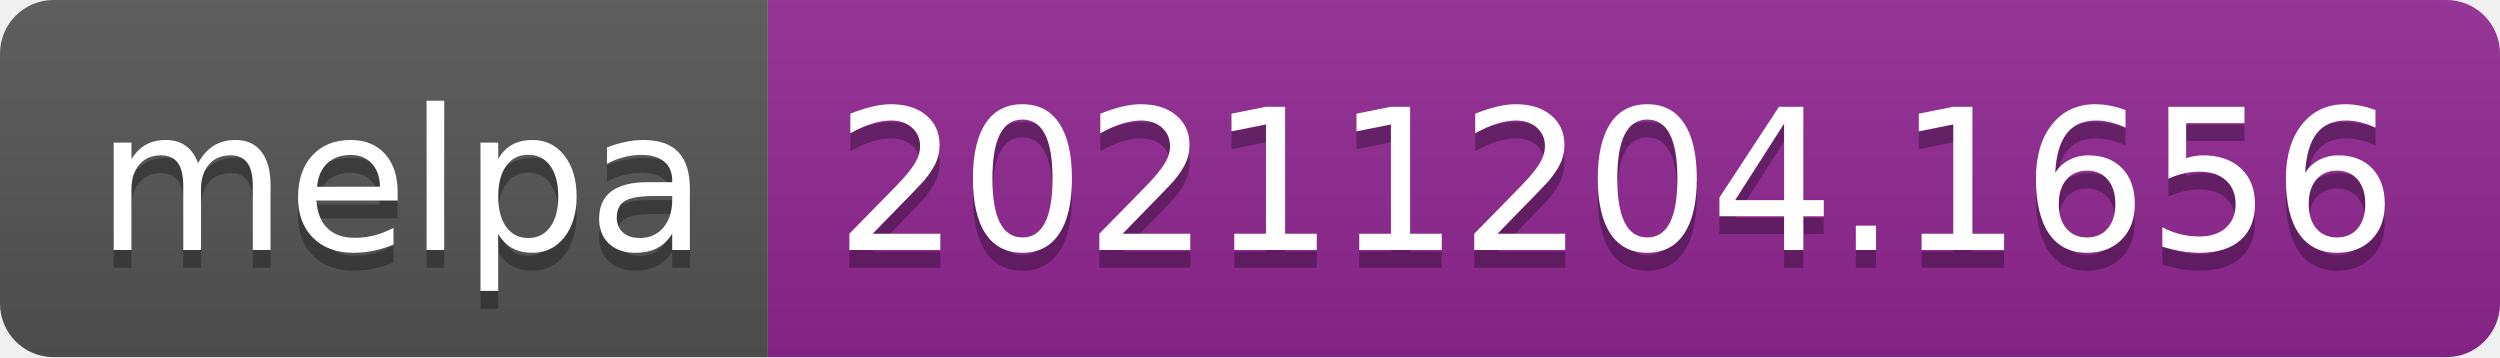
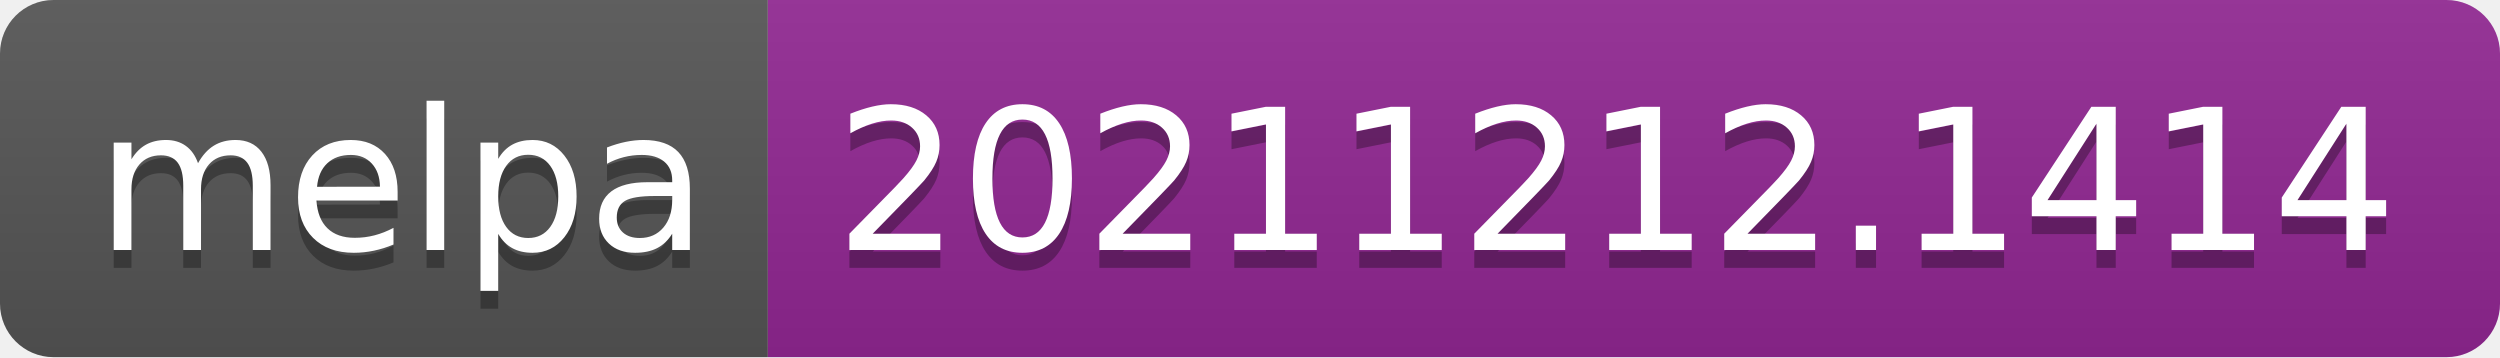
- <svg xmlns="http://www.w3.org/2000/svg" width="140" height="20" role="img" aria-label="melpa: 20211204.1656">
+ <svg xmlns="http://www.w3.org/2000/svg" width="140" height="20" role="img" aria-label="melpa: 20211212.1414">
  <linearGradient id="s" x2="0" y2="100%">
    <stop offset="0" stop-color="#bbb" stop-opacity=".1" />
    <stop offset="1" stop-opacity=".1" />
  </linearGradient>
  <clipPath id="r">
    <rect width="140" height="20" rx="3" fill="#fff" />
  </clipPath>
  <g clip-path="url(#r)">
    <rect width="43" height="20" fill="#555" />
    <rect x="43" width="97" height="20" fill="#922793" />
    <rect width="140" height="20" fill="url(#s)" />
  </g>
  <g fill="#fff" text-anchor="middle" font-family="Verdana,Geneva,DejaVu Sans,sans-serif" text-rendering="geometricPrecision" font-size="110">
    <text aria-hidden="true" x="225" y="150" fill="#010101" fill-opacity=".3" transform="scale(.1)" textLength="330">melpa</text>
    <text x="225" y="140" transform="scale(.1)" fill="#fff" textLength="330">melpa</text>
-     <text aria-hidden="true" x="905" y="150" fill="#010101" fill-opacity=".3" transform="scale(.1)" textLength="870">20211204.1656</text>
-     <text x="905" y="140" transform="scale(.1)" fill="#fff" textLength="870">20211204.1656</text>
+     <text aria-hidden="true" x="905" y="150" fill="#010101" fill-opacity=".3" transform="scale(.1)" textLength="870">20211212.1414</text>
+     <text x="905" y="140" transform="scale(.1)" fill="#fff" textLength="870">20211212.1414</text>
  </g>
</svg>
